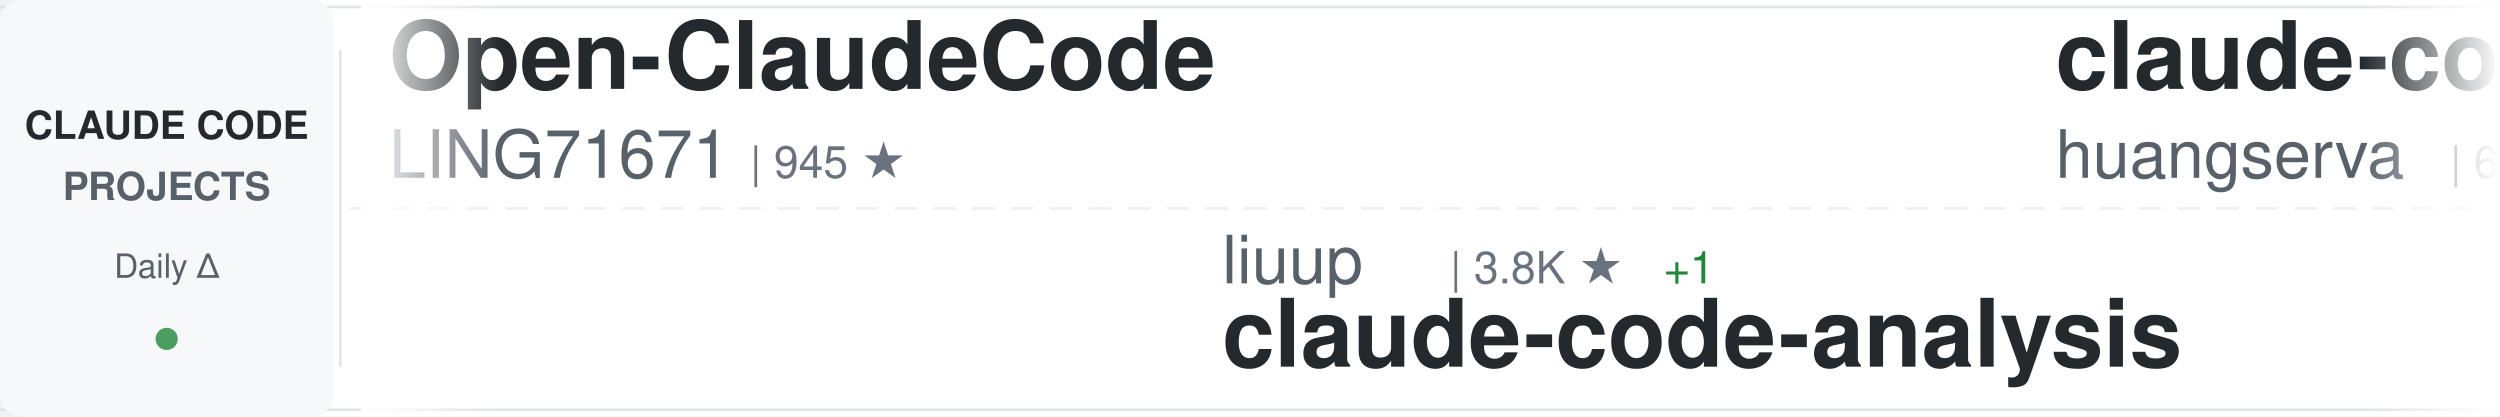
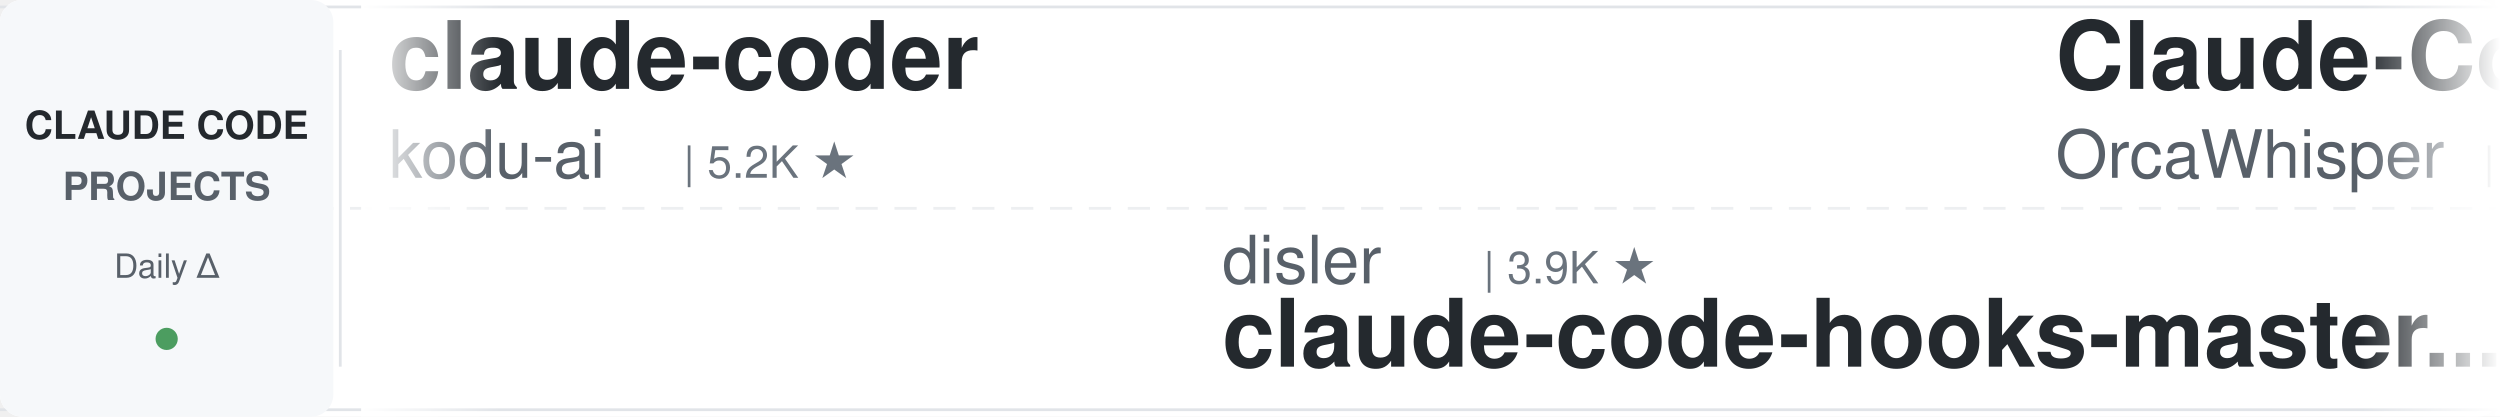
<svg xmlns="http://www.w3.org/2000/svg" width="900" height="150">
  <defs>
    <linearGradient id="awesomeLeftFade" x1="0%" y1="0%" x2="100%" y2="0%">
      <stop offset="0%" style="stop-color:#ffffff;stop-opacity:1" />
      <stop offset="100%" style="stop-color:#ffffff;stop-opacity:0" />
    </linearGradient>
    <linearGradient id="awesomeRightFade" x1="0%" y1="0%" x2="100%" y2="0%">
      <stop offset="0%" style="stop-color:#ffffff;stop-opacity:0" />
      <stop offset="100%" style="stop-color:#ffffff;stop-opacity:1" />
    </linearGradient>
  </defs>
  <rect width="900" height="150" fill="#ffffff" rx="8" />
  <rect x="0" y="2" width="900" height="1" fill="#e1e4e8" />
  <rect x="0" y="147" width="900" height="1" fill="#e1e4e8" />
  <line x1="0" y1="75" x2="900" y2="75" stroke="#e1e4e8" stroke-width="1" stroke-dasharray="8 6" opacity="0.6" />
  <rect x="0" y="0" width="120" height="150" fill="#f6f8fa" rx="8" />
  <text x="60" y="50" font-family="-apple-system, BlinkMacSystemFont, 'Segoe UI', Helvetica, Arial, sans-serif" font-size="14" font-weight="600" fill="#24292e" text-anchor="middle">CLAUDE CODE</text>
  <text x="60" y="72" font-family="-apple-system, BlinkMacSystemFont, 'Segoe UI', Helvetica, Arial, sans-serif" font-size="14" font-weight="600" fill="#586069" text-anchor="middle">PROJECTS</text>
  <text x="60" y="100" font-family="-apple-system, BlinkMacSystemFont, 'Segoe UI', Helvetica, Arial, sans-serif" font-size="12" font-weight="500" fill="#586069" text-anchor="middle">Daily Δ</text>
  <circle cx="60" cy="122" r="4" fill="#22863a" opacity="0.8" />
  <rect x="122" y="18" width="1" height="114" fill="#e1e4e8" />
  <clipPath id="awesomeTickerClip">
    <rect x="130" y="0" width="770" height="150" />
  </clipPath>
  <g clip-path="url(#awesomeTickerClip)">
    <g id="awesomeTickerItems">
      <animateTransform attributeName="transform" attributeType="XML" type="translate" from="0 0" to="-3000 0" dur="54s" repeatCount="indefinite" />
      <g transform="translate(0, 0)">
-         <text x="140" y="32" font-family="-apple-system, BlinkMacSystemFont, 'Segoe UI', Helvetica, Arial, sans-serif" font-size="34" font-weight="600" fill="#24292e">Open-ClaudeCode</text>
-         <text x="140" y="64" font-family="-apple-system, BlinkMacSystemFont, 'Segoe UI', Helvetica, Arial, sans-serif" font-size="24" font-weight="400" fill="#586069">LING71671</text>
-         <text x="270" y="64" font-family="-apple-system, BlinkMacSystemFont, 'Segoe UI', Helvetica, Arial, sans-serif" font-size="16" font-weight="500" fill="#6a737d">| 945 ★</text>
+         <text x="140" y="32" font-family="-apple-system, BlinkMacSystemFont, 'Segoe UI', Helvetica, Arial, sans-serif" font-size="34" font-weight="600" fill="#24292e">claude-coder</text>
+         <text x="140" y="64" font-family="-apple-system, BlinkMacSystemFont, 'Segoe UI', Helvetica, Arial, sans-serif" font-size="24" font-weight="400" fill="#586069">kodu-ai</text>
+         <text x="246" y="64" font-family="-apple-system, BlinkMacSystemFont, 'Segoe UI', Helvetica, Arial, sans-serif" font-size="16" font-weight="500" fill="#6a737d">| 5.2K ★</text>
      </g>
      <g transform="translate(300, 0)">
-         <text x="140" y="102" font-family="-apple-system, BlinkMacSystemFont, 'Segoe UI', Helvetica, Arial, sans-serif" font-size="24" font-weight="400" fill="#586069">liuup</text>
-         <text x="222" y="102" font-family="-apple-system, BlinkMacSystemFont, 'Segoe UI', Helvetica, Arial, sans-serif" font-size="16" font-weight="500" fill="#6a737d">| 3.8K ★</text>
-         <text x="299" y="102" font-family="-apple-system, BlinkMacSystemFont, 'Segoe UI', Helvetica, Arial, sans-serif" font-size="16" font-weight="500" fill="#22863a"> +1</text>
-         <text x="140" y="132" font-family="-apple-system, BlinkMacSystemFont, 'Segoe UI', Helvetica, Arial, sans-serif" font-size="34" font-weight="600" fill="#24292e">claude-code-analysis</text>
+         <text x="140" y="102" font-family="-apple-system, BlinkMacSystemFont, 'Segoe UI', Helvetica, Arial, sans-serif" font-size="24" font-weight="400" fill="#586069">disler</text>
+         <text x="234" y="102" font-family="-apple-system, BlinkMacSystemFont, 'Segoe UI', Helvetica, Arial, sans-serif" font-size="16" font-weight="500" fill="#6a737d">| 3.9K ★</text>
+         <text x="140" y="132" font-family="-apple-system, BlinkMacSystemFont, 'Segoe UI', Helvetica, Arial, sans-serif" font-size="34" font-weight="600" fill="#24292e">claude-code-hooks-master...</text>
      </g>
      <g transform="translate(600, 0)">
-         <text x="140" y="32" font-family="-apple-system, BlinkMacSystemFont, 'Segoe UI', Helvetica, Arial, sans-serif" font-size="34" font-weight="600" fill="#24292e">claude-code-cli</text>
-         <text x="140" y="64" font-family="-apple-system, BlinkMacSystemFont, 'Segoe UI', Helvetica, Arial, sans-serif" font-size="24" font-weight="400" fill="#586069">huangserva</text>
-         <text x="282" y="64" font-family="-apple-system, BlinkMacSystemFont, 'Segoe UI', Helvetica, Arial, sans-serif" font-size="16" font-weight="500" fill="#6a737d">| 622 ★</text>
+         <text x="140" y="32" font-family="-apple-system, BlinkMacSystemFont, 'Segoe UI', Helvetica, Arial, sans-serif" font-size="34" font-weight="600" fill="#24292e">Claude-Code</text>
+         <text x="140" y="64" font-family="-apple-system, BlinkMacSystemFont, 'Segoe UI', Helvetica, Arial, sans-serif" font-size="24" font-weight="400" fill="#586069">OrcaWhisper</text>
+         <text x="294" y="64" font-family="-apple-system, BlinkMacSystemFont, 'Segoe UI', Helvetica, Arial, sans-serif" font-size="16" font-weight="500" fill="#6a737d">| 90 ★</text>
      </g>
      <g transform="translate(900, 0)">
-         <text x="140" y="102" font-family="-apple-system, BlinkMacSystemFont, 'Segoe UI', Helvetica, Arial, sans-serif" font-size="24" font-weight="400" fill="#586069">VoltAgent</text>
-         <text x="270" y="102" font-family="-apple-system, BlinkMacSystemFont, 'Segoe UI', Helvetica, Arial, sans-serif" font-size="16" font-weight="500" fill="#6a737d">| 24.4K ★</text>
-         <text x="356" y="102" font-family="-apple-system, BlinkMacSystemFont, 'Segoe UI', Helvetica, Arial, sans-serif" font-size="16" font-weight="500" fill="#22863a"> +5</text>
-         <text x="140" y="132" font-family="-apple-system, BlinkMacSystemFont, 'Segoe UI', Helvetica, Arial, sans-serif" font-size="34" font-weight="600" fill="#24292e">awesome-claude-code-suba...</text>
+         <text x="140" y="102" font-family="-apple-system, BlinkMacSystemFont, 'Segoe UI', Helvetica, Arial, sans-serif" font-size="24" font-weight="400" fill="#586069">Windy3f3f3f3f</text>
+         <text x="318" y="102" font-family="-apple-system, BlinkMacSystemFont, 'Segoe UI', Helvetica, Arial, sans-serif" font-size="16" font-weight="500" fill="#6a737d">| 2.6K ★</text>
+         <text x="395" y="102" font-family="-apple-system, BlinkMacSystemFont, 'Segoe UI', Helvetica, Arial, sans-serif" font-size="16" font-weight="500" fill="#22863a"> +2</text>
+         <text x="140" y="132" font-family="-apple-system, BlinkMacSystemFont, 'Segoe UI', Helvetica, Arial, sans-serif" font-size="34" font-weight="600" fill="#24292e">claude-code-from-scratch</text>
      </g>
      <g transform="translate(1200, 0)">
-         <text x="140" y="32" font-family="-apple-system, BlinkMacSystemFont, 'Segoe UI', Helvetica, Arial, sans-serif" font-size="34" font-weight="600" fill="#24292e">claude-code-engineering</text>
-         <text x="140" y="64" font-family="-apple-system, BlinkMacSystemFont, 'Segoe UI', Helvetica, Arial, sans-serif" font-size="24" font-weight="400" fill="#586069">huangjia2019</text>
-         <text x="306" y="64" font-family="-apple-system, BlinkMacSystemFont, 'Segoe UI', Helvetica, Arial, sans-serif" font-size="16" font-weight="500" fill="#6a737d">| 1.1K ★</text>
+         <text x="140" y="32" font-family="-apple-system, BlinkMacSystemFont, 'Segoe UI', Helvetica, Arial, sans-serif" font-size="34" font-weight="600" fill="#24292e">claude-code-my-workflow</text>
+         <text x="140" y="64" font-family="-apple-system, BlinkMacSystemFont, 'Segoe UI', Helvetica, Arial, sans-serif" font-size="24" font-weight="400" fill="#586069">pedrohcgs</text>
+         <text x="270" y="64" font-family="-apple-system, BlinkMacSystemFont, 'Segoe UI', Helvetica, Arial, sans-serif" font-size="16" font-weight="500" fill="#6a737d">| 1.5K ★</text>
      </g>
      <g transform="translate(1500, 0)">
-         <text x="140" y="102" font-family="-apple-system, BlinkMacSystemFont, 'Segoe UI', Helvetica, Arial, sans-serif" font-size="24" font-weight="400" fill="#586069">Windy3f3f3f3f</text>
-         <text x="318" y="102" font-family="-apple-system, BlinkMacSystemFont, 'Segoe UI', Helvetica, Arial, sans-serif" font-size="16" font-weight="500" fill="#6a737d">| 3.5K ★</text>
-         <text x="140" y="132" font-family="-apple-system, BlinkMacSystemFont, 'Segoe UI', Helvetica, Arial, sans-serif" font-size="34" font-weight="600" fill="#24292e">how-claude-code-works</text>
+         <text x="140" y="102" font-family="-apple-system, BlinkMacSystemFont, 'Segoe UI', Helvetica, Arial, sans-serif" font-size="24" font-weight="400" fill="#586069">ccplugins</text>
+         <text x="270" y="102" font-family="-apple-system, BlinkMacSystemFont, 'Segoe UI', Helvetica, Arial, sans-serif" font-size="16" font-weight="500" fill="#6a737d">| 916 ★</text>
+         <text x="338" y="102" font-family="-apple-system, BlinkMacSystemFont, 'Segoe UI', Helvetica, Arial, sans-serif" font-size="16" font-weight="500" fill="#22863a"> +1</text>
+         <text x="140" y="132" font-family="-apple-system, BlinkMacSystemFont, 'Segoe UI', Helvetica, Arial, sans-serif" font-size="34" font-weight="600" fill="#24292e">awesome-claude-code-plug...</text>
      </g>
      <g transform="translate(1800, 0)">
-         <text x="140" y="32" font-family="-apple-system, BlinkMacSystemFont, 'Segoe UI', Helvetica, Arial, sans-serif" font-size="34" font-weight="600" fill="#24292e">claude-code-from-source</text>
-         <text x="140" y="64" font-family="-apple-system, BlinkMacSystemFont, 'Segoe UI', Helvetica, Arial, sans-serif" font-size="24" font-weight="400" fill="#586069">alejandrobalderas</text>
-         <text x="366" y="64" font-family="-apple-system, BlinkMacSystemFont, 'Segoe UI', Helvetica, Arial, sans-serif" font-size="16" font-weight="500" fill="#6a737d">| 2.8K ★</text>
+         <text x="140" y="32" font-family="-apple-system, BlinkMacSystemFont, 'Segoe UI', Helvetica, Arial, sans-serif" font-size="34" font-weight="600" fill="#24292e">claude-code-source-code</text>
+         <text x="140" y="64" font-family="-apple-system, BlinkMacSystemFont, 'Segoe UI', Helvetica, Arial, sans-serif" font-size="24" font-weight="400" fill="#586069">777genius</text>
+         <text x="270" y="64" font-family="-apple-system, BlinkMacSystemFont, 'Segoe UI', Helvetica, Arial, sans-serif" font-size="16" font-weight="500" fill="#6a737d">| 926 ★</text>
      </g>
      <g transform="translate(2100, 0)">
-         <text x="140" y="102" font-family="-apple-system, BlinkMacSystemFont, 'Segoe UI', Helvetica, Arial, sans-serif" font-size="24" font-weight="400" fill="#586069">chauncygu</text>
-         <text x="270" y="102" font-family="-apple-system, BlinkMacSystemFont, 'Segoe UI', Helvetica, Arial, sans-serif" font-size="16" font-weight="500" fill="#6a737d">| 2.8K ★</text>
-         <text x="140" y="132" font-family="-apple-system, BlinkMacSystemFont, 'Segoe UI', Helvetica, Arial, sans-serif" font-size="34" font-weight="600" fill="#24292e">collection-claude-code-s...</text>
+         <text x="140" y="102" font-family="-apple-system, BlinkMacSystemFont, 'Segoe UI', Helvetica, Arial, sans-serif" font-size="24" font-weight="400" fill="#586069">feiskyer</text>
+         <text x="258" y="102" font-family="-apple-system, BlinkMacSystemFont, 'Segoe UI', Helvetica, Arial, sans-serif" font-size="16" font-weight="500" fill="#6a737d">| 1.6K ★</text>
+         <text x="335" y="102" font-family="-apple-system, BlinkMacSystemFont, 'Segoe UI', Helvetica, Arial, sans-serif" font-size="16" font-weight="500" fill="#cb2431"> -1</text>
+         <text x="140" y="132" font-family="-apple-system, BlinkMacSystemFont, 'Segoe UI', Helvetica, Arial, sans-serif" font-size="34" font-weight="600" fill="#24292e">claude-code-settings</text>
      </g>
      <g transform="translate(2400, 0)">
-         <text x="140" y="32" font-family="-apple-system, BlinkMacSystemFont, 'Segoe UI', Helvetica, Arial, sans-serif" font-size="34" font-weight="600" fill="#24292e">claude-code-reverse</text>
-         <text x="140" y="64" font-family="-apple-system, BlinkMacSystemFont, 'Segoe UI', Helvetica, Arial, sans-serif" font-size="24" font-weight="400" fill="#586069">Yuyz0112</text>
-         <text x="258" y="64" font-family="-apple-system, BlinkMacSystemFont, 'Segoe UI', Helvetica, Arial, sans-serif" font-size="16" font-weight="500" fill="#6a737d">| 2.4K ★</text>
+         <text x="140" y="32" font-family="-apple-system, BlinkMacSystemFont, 'Segoe UI', Helvetica, Arial, sans-serif" font-size="34" font-weight="600" fill="#24292e">Claude-Code</text>
+         <text x="140" y="64" font-family="-apple-system, BlinkMacSystemFont, 'Segoe UI', Helvetica, Arial, sans-serif" font-size="24" font-weight="400" fill="#586069">KPR111</text>
+         <text x="234" y="64" font-family="-apple-system, BlinkMacSystemFont, 'Segoe UI', Helvetica, Arial, sans-serif" font-size="16" font-weight="500" fill="#6a737d">| 18 ★</text>
      </g>
      <g transform="translate(2700, 0)">
-         <text x="140" y="102" font-family="-apple-system, BlinkMacSystemFont, 'Segoe UI', Helvetica, Arial, sans-serif" font-size="24" font-weight="400" fill="#586069">AprilNEA</text>
-         <text x="258" y="102" font-family="-apple-system, BlinkMacSystemFont, 'Segoe UI', Helvetica, Arial, sans-serif" font-size="16" font-weight="500" fill="#6a737d">| 390 ★</text>
-         <text x="140" y="132" font-family="-apple-system, BlinkMacSystemFont, 'Segoe UI', Helvetica, Arial, sans-serif" font-size="34" font-weight="600" fill="#24292e">claude-code-source</text>
+         <text x="140" y="102" font-family="-apple-system, BlinkMacSystemFont, 'Segoe UI', Helvetica, Arial, sans-serif" font-size="24" font-weight="400" fill="#586069">zebbern</text>
+         <text x="246" y="102" font-family="-apple-system, BlinkMacSystemFont, 'Segoe UI', Helvetica, Arial, sans-serif" font-size="16" font-weight="500" fill="#6a737d">| 4.6K ★</text>
+         <text x="323" y="102" font-family="-apple-system, BlinkMacSystemFont, 'Segoe UI', Helvetica, Arial, sans-serif" font-size="16" font-weight="500" fill="#22863a"> +1</text>
+         <text x="140" y="132" font-family="-apple-system, BlinkMacSystemFont, 'Segoe UI', Helvetica, Arial, sans-serif" font-size="34" font-weight="600" fill="#24292e">claude-code-guide</text>
      </g>
      <g transform="translate(3000, 0)">
-         <text x="140" y="32" font-family="-apple-system, BlinkMacSystemFont, 'Segoe UI', Helvetica, Arial, sans-serif" font-size="34" font-weight="600" fill="#24292e">Open-ClaudeCode</text>
-         <text x="140" y="64" font-family="-apple-system, BlinkMacSystemFont, 'Segoe UI', Helvetica, Arial, sans-serif" font-size="24" font-weight="400" fill="#586069">LING71671</text>
-         <text x="270" y="64" font-family="-apple-system, BlinkMacSystemFont, 'Segoe UI', Helvetica, Arial, sans-serif" font-size="16" font-weight="500" fill="#6a737d">| 945 ★</text>
+         <text x="140" y="32" font-family="-apple-system, BlinkMacSystemFont, 'Segoe UI', Helvetica, Arial, sans-serif" font-size="34" font-weight="600" fill="#24292e">claude-coder</text>
+         <text x="140" y="64" font-family="-apple-system, BlinkMacSystemFont, 'Segoe UI', Helvetica, Arial, sans-serif" font-size="24" font-weight="400" fill="#586069">kodu-ai</text>
+         <text x="246" y="64" font-family="-apple-system, BlinkMacSystemFont, 'Segoe UI', Helvetica, Arial, sans-serif" font-size="16" font-weight="500" fill="#6a737d">| 5.2K ★</text>
      </g>
      <g transform="translate(3300, 0)">
-         <text x="140" y="102" font-family="-apple-system, BlinkMacSystemFont, 'Segoe UI', Helvetica, Arial, sans-serif" font-size="24" font-weight="400" fill="#586069">liuup</text>
-         <text x="222" y="102" font-family="-apple-system, BlinkMacSystemFont, 'Segoe UI', Helvetica, Arial, sans-serif" font-size="16" font-weight="500" fill="#6a737d">| 3.8K ★</text>
-         <text x="299" y="102" font-family="-apple-system, BlinkMacSystemFont, 'Segoe UI', Helvetica, Arial, sans-serif" font-size="16" font-weight="500" fill="#22863a"> +1</text>
-         <text x="140" y="132" font-family="-apple-system, BlinkMacSystemFont, 'Segoe UI', Helvetica, Arial, sans-serif" font-size="34" font-weight="600" fill="#24292e">claude-code-analysis</text>
+         <text x="140" y="102" font-family="-apple-system, BlinkMacSystemFont, 'Segoe UI', Helvetica, Arial, sans-serif" font-size="24" font-weight="400" fill="#586069">disler</text>
+         <text x="234" y="102" font-family="-apple-system, BlinkMacSystemFont, 'Segoe UI', Helvetica, Arial, sans-serif" font-size="16" font-weight="500" fill="#6a737d">| 3.9K ★</text>
+         <text x="140" y="132" font-family="-apple-system, BlinkMacSystemFont, 'Segoe UI', Helvetica, Arial, sans-serif" font-size="34" font-weight="600" fill="#24292e">claude-code-hooks-master...</text>
      </g>
      <g transform="translate(3600, 0)">
-         <text x="140" y="32" font-family="-apple-system, BlinkMacSystemFont, 'Segoe UI', Helvetica, Arial, sans-serif" font-size="34" font-weight="600" fill="#24292e">claude-code-cli</text>
-         <text x="140" y="64" font-family="-apple-system, BlinkMacSystemFont, 'Segoe UI', Helvetica, Arial, sans-serif" font-size="24" font-weight="400" fill="#586069">huangserva</text>
-         <text x="282" y="64" font-family="-apple-system, BlinkMacSystemFont, 'Segoe UI', Helvetica, Arial, sans-serif" font-size="16" font-weight="500" fill="#6a737d">| 622 ★</text>
+         <text x="140" y="32" font-family="-apple-system, BlinkMacSystemFont, 'Segoe UI', Helvetica, Arial, sans-serif" font-size="34" font-weight="600" fill="#24292e">Claude-Code</text>
+         <text x="140" y="64" font-family="-apple-system, BlinkMacSystemFont, 'Segoe UI', Helvetica, Arial, sans-serif" font-size="24" font-weight="400" fill="#586069">OrcaWhisper</text>
+         <text x="294" y="64" font-family="-apple-system, BlinkMacSystemFont, 'Segoe UI', Helvetica, Arial, sans-serif" font-size="16" font-weight="500" fill="#6a737d">| 90 ★</text>
      </g>
      <g transform="translate(3900, 0)">
-         <text x="140" y="102" font-family="-apple-system, BlinkMacSystemFont, 'Segoe UI', Helvetica, Arial, sans-serif" font-size="24" font-weight="400" fill="#586069">VoltAgent</text>
-         <text x="270" y="102" font-family="-apple-system, BlinkMacSystemFont, 'Segoe UI', Helvetica, Arial, sans-serif" font-size="16" font-weight="500" fill="#6a737d">| 24.4K ★</text>
-         <text x="356" y="102" font-family="-apple-system, BlinkMacSystemFont, 'Segoe UI', Helvetica, Arial, sans-serif" font-size="16" font-weight="500" fill="#22863a"> +5</text>
-         <text x="140" y="132" font-family="-apple-system, BlinkMacSystemFont, 'Segoe UI', Helvetica, Arial, sans-serif" font-size="34" font-weight="600" fill="#24292e">awesome-claude-code-suba...</text>
+         <text x="140" y="102" font-family="-apple-system, BlinkMacSystemFont, 'Segoe UI', Helvetica, Arial, sans-serif" font-size="24" font-weight="400" fill="#586069">Windy3f3f3f3f</text>
+         <text x="318" y="102" font-family="-apple-system, BlinkMacSystemFont, 'Segoe UI', Helvetica, Arial, sans-serif" font-size="16" font-weight="500" fill="#6a737d">| 2.6K ★</text>
+         <text x="395" y="102" font-family="-apple-system, BlinkMacSystemFont, 'Segoe UI', Helvetica, Arial, sans-serif" font-size="16" font-weight="500" fill="#22863a"> +2</text>
+         <text x="140" y="132" font-family="-apple-system, BlinkMacSystemFont, 'Segoe UI', Helvetica, Arial, sans-serif" font-size="34" font-weight="600" fill="#24292e">claude-code-from-scratch</text>
      </g>
    </g>
  </g>
  <rect x="130" y="0" width="50" height="150" fill="url(#awesomeLeftFade)" />
  <rect x="850" y="0" width="50" height="150" fill="url(#awesomeRightFade)" />
</svg>
